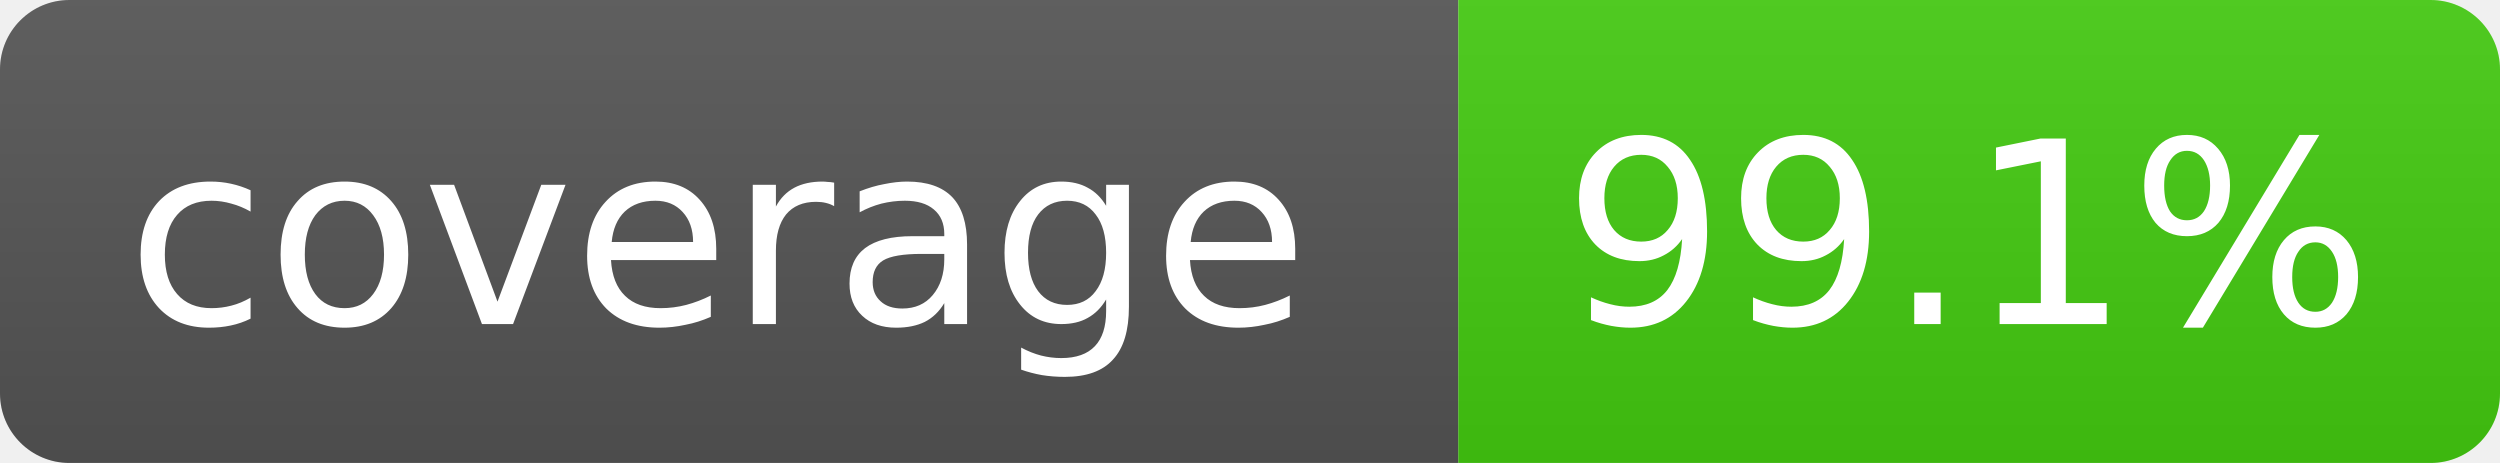
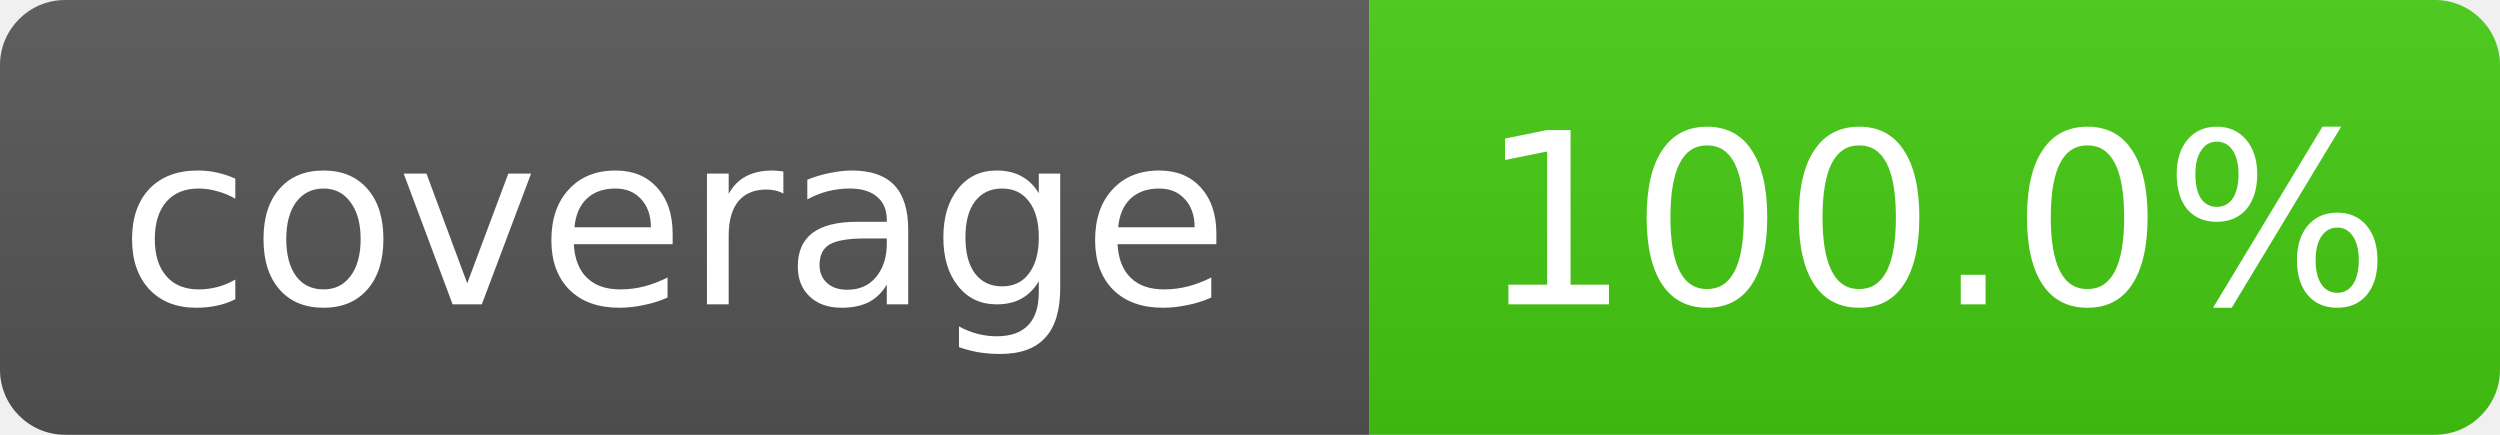
- <svg xmlns="http://www.w3.org/2000/svg" width="108" height="20" role="img" aria-label="coverage: 99.1%">
+ <svg xmlns="http://www.w3.org/2000/svg" width="115" height="20" role="img" aria-label="coverage: 100.0%">
  <linearGradient id="s" x2="0" y2="100%">
    <stop offset="0" stop-color="#bbb" stop-opacity=".1" />
    <stop offset="1" stop-opacity=".1" />
  </linearGradient>
  <clipPath id="r">
-     <rect width="108" height="20" rx="3" fill="#fff" />
+     <rect width="115" height="20" rx="3" fill="#fff" />
  </clipPath>
  <g clip-path="url(#r)">
    <rect width="63" height="20" fill="#555" />
-     <rect x="63" width="45" height="20" fill="#4c1" />
-     <rect width="108" height="20" fill="url(#s)" />
+     <rect x="63" width="52" height="20" fill="#4c1" />
+     <rect width="115" height="20" fill="url(#s)" />
  </g>
  <g fill="#fff" text-anchor="middle" font-family="Verdana,Geneva,DejaVu Sans,sans-serif" font-size="11">
    <text x="31" y="14">coverage</text>
-     <text x="85" y="14">99.1%</text>
+     <text x="89" y="14">100.0%</text>
  </g>
</svg>
